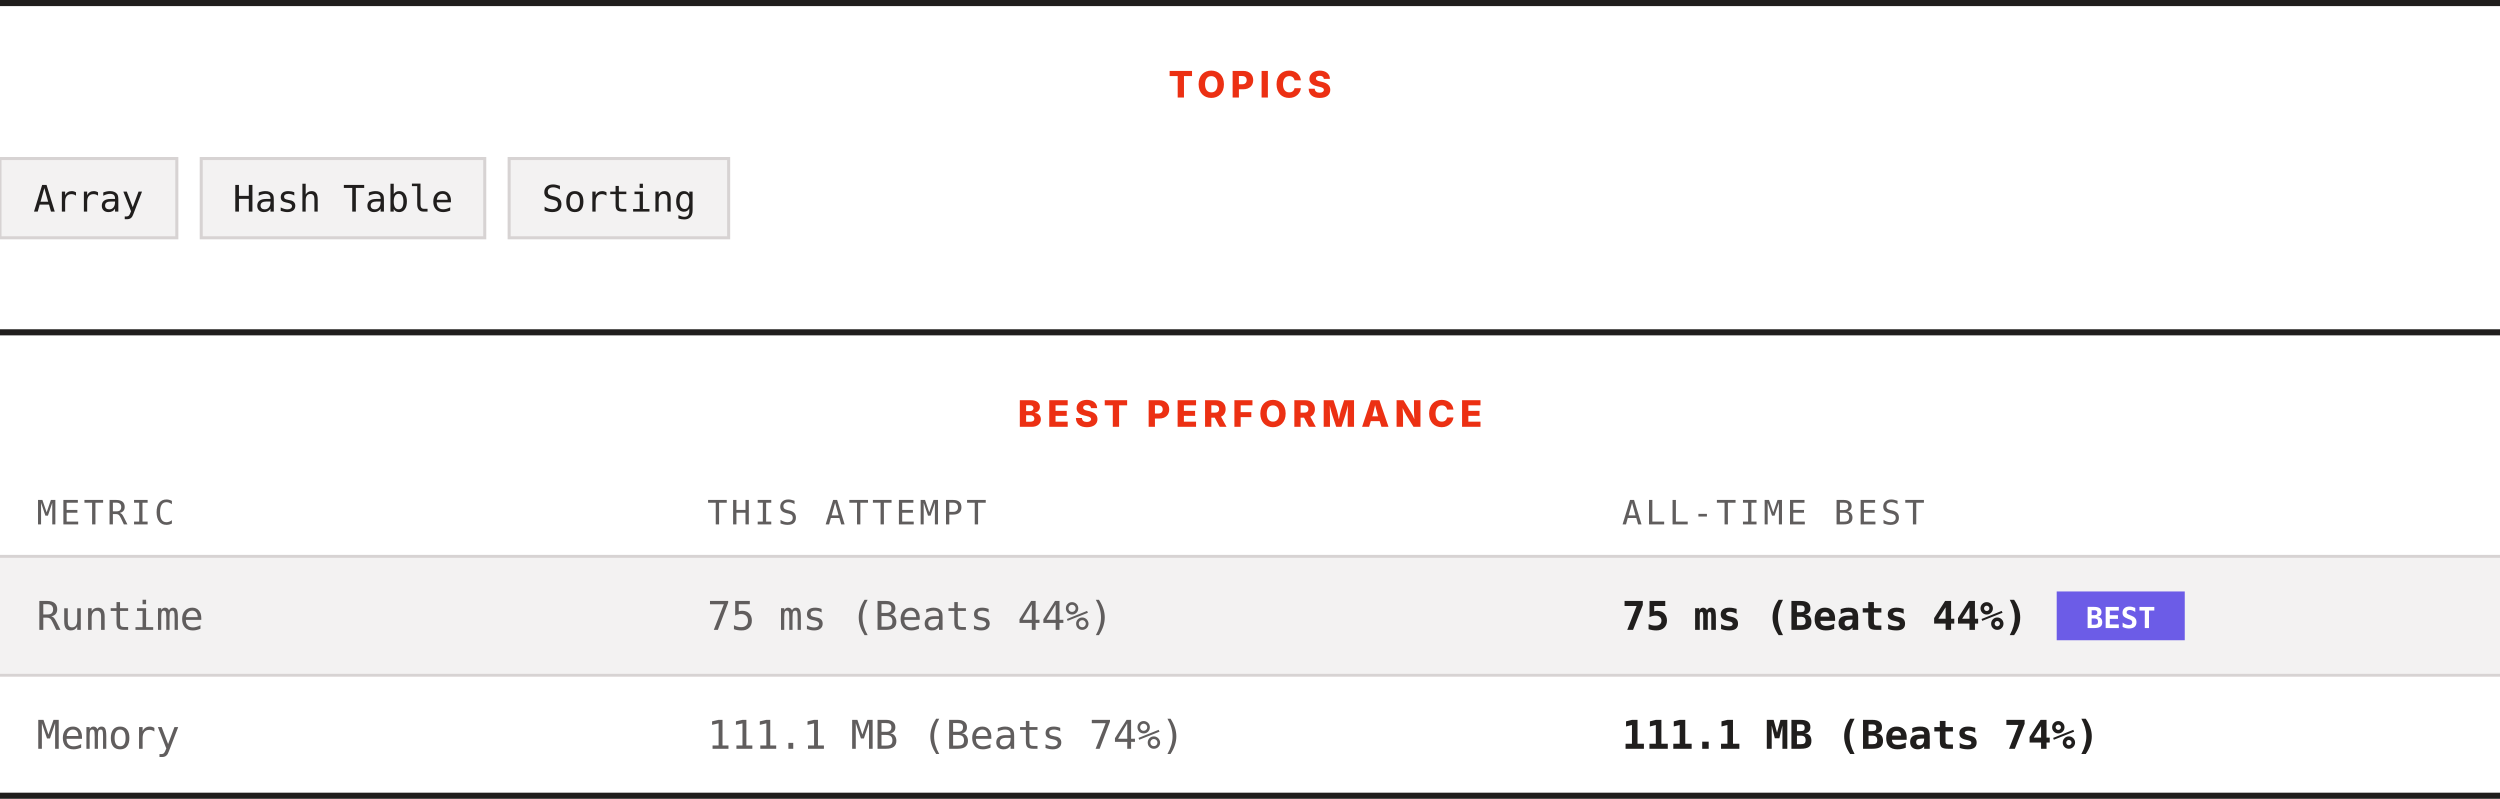
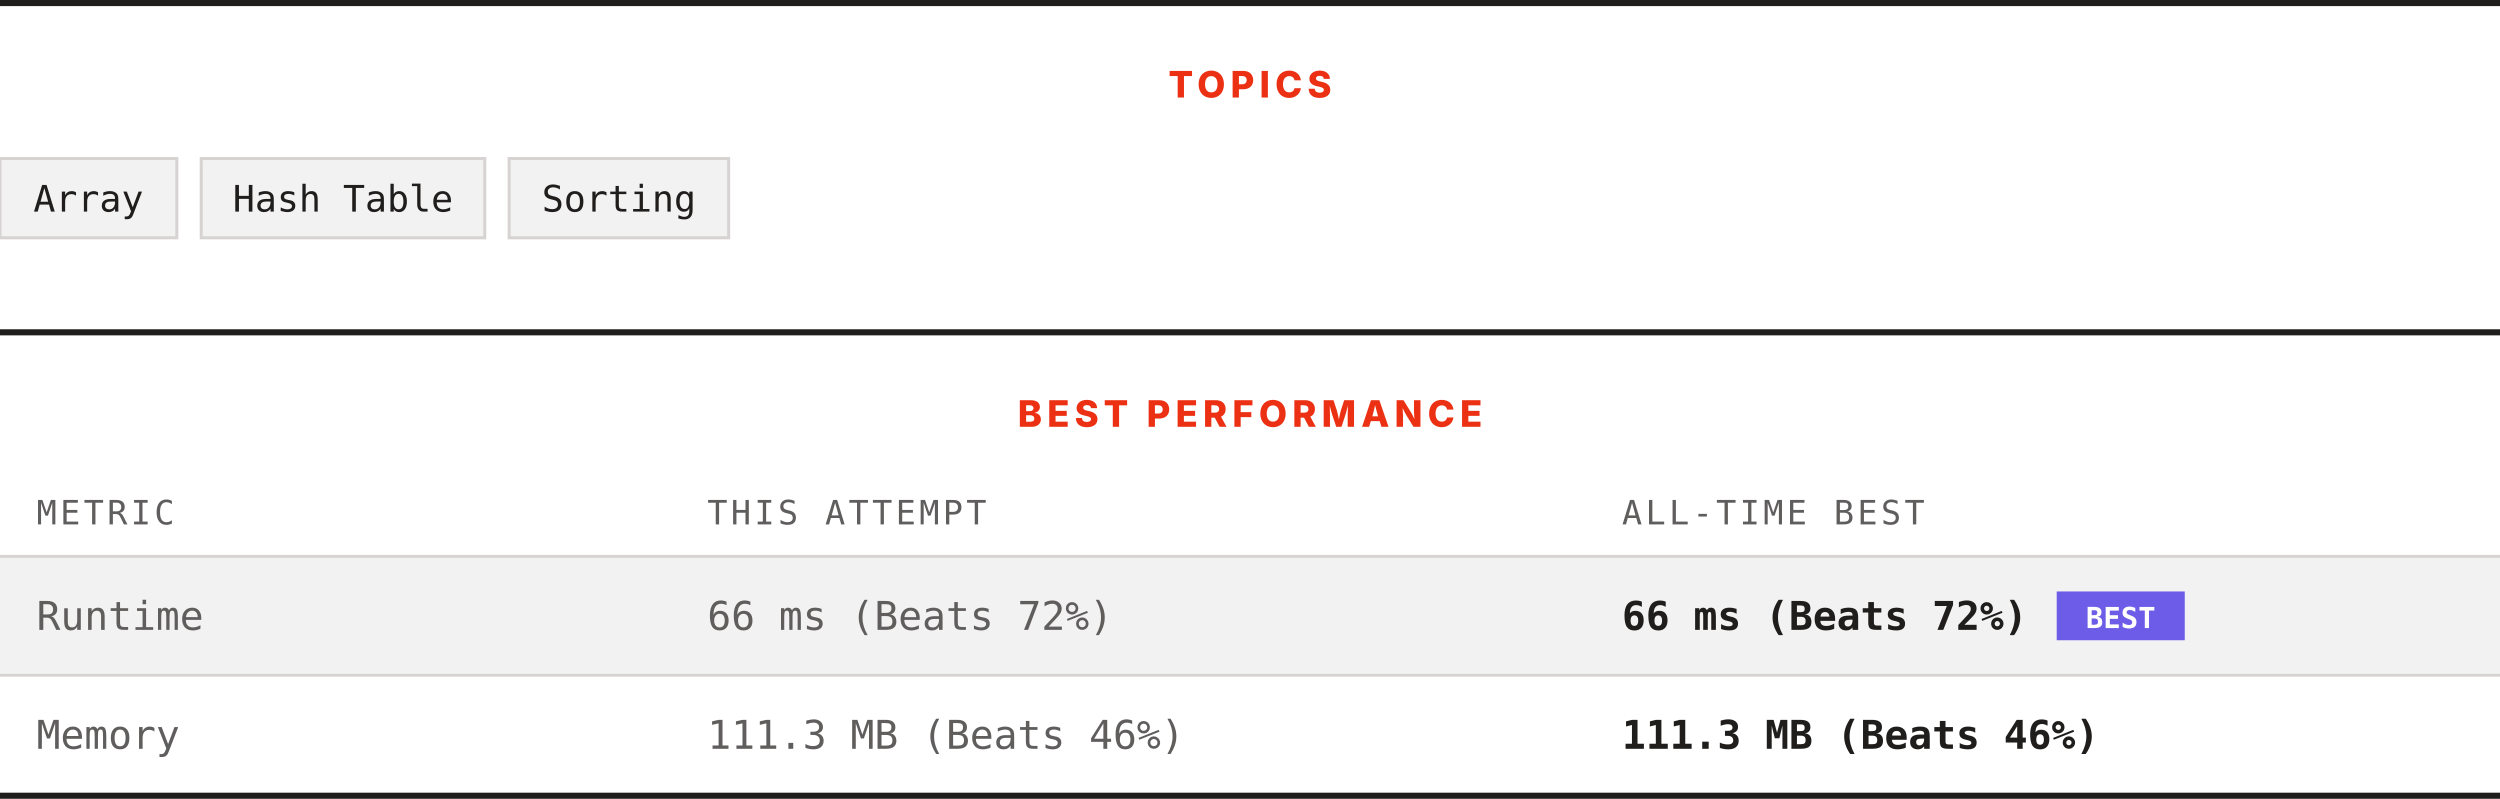
<svg xmlns="http://www.w3.org/2000/svg" width="820" height="262" viewBox="0 0 820 262" role="img" aria-label="Topics and best performance">
  <rect width="820" height="262" fill="#ffffff" />
  <rect x="0" y="0" width="820" height="2" fill="#201e1d" />
  <text x="410" y="32" text-anchor="middle" font-family="Archivo, system-ui, -apple-system, Segoe UI, sans-serif" font-size="12" font-weight="800" letter-spacing="1.68" fill="#ec3013">TOPICS</text>
  <rect x="0" y="52" width="58" height="26" fill="#f3f2f2" stroke="#d7d3d3" />
  <text x="29" y="69.4" text-anchor="middle" font-family="ui-monospace, SFMono-Regular, Menlo, Consolas, monospace" font-size="12" fill="#201e1d">Array</text>
  <rect x="66" y="52" width="93" height="26" fill="#f3f2f2" stroke="#d7d3d3" />
  <text x="112.5" y="69.4" text-anchor="middle" font-family="ui-monospace, SFMono-Regular, Menlo, Consolas, monospace" font-size="12" fill="#201e1d">Hash Table</text>
  <rect x="167" y="52" width="72" height="26" fill="#f3f2f2" stroke="#d7d3d3" />
  <text x="203" y="69.4" text-anchor="middle" font-family="ui-monospace, SFMono-Regular, Menlo, Consolas, monospace" font-size="12" fill="#201e1d">Sorting</text>
  <rect x="0" y="108" width="820" height="2" fill="#201e1d" />
  <text x="410" y="140" text-anchor="middle" font-family="Archivo, system-ui, -apple-system, Segoe UI, sans-serif" font-size="12" font-weight="800" letter-spacing="1.68" fill="#ec3013">BEST PERFORMANCE</text>
  <text x="12" y="172" font-family="ui-monospace, SFMono-Regular, Menlo, Consolas, monospace" font-size="11" letter-spacing="1.1" fill="#605d5d">METRIC</text>
  <text x="232" y="172" font-family="ui-monospace, SFMono-Regular, Menlo, Consolas, monospace" font-size="11" letter-spacing="1.1" fill="#605d5d">THIS ATTEMPT</text>
  <text x="532" y="172" font-family="ui-monospace, SFMono-Regular, Menlo, Consolas, monospace" font-size="11" letter-spacing="1.1" fill="#605d5d">ALL-TIME BEST</text>
  <rect x="0" y="182" width="820" height="1" fill="#d7d3d3" />
  <rect x="0" y="183" width="820" height="38" fill="#f3f2f2" />
  <text x="12" y="206.6" font-family="ui-monospace, SFMono-Regular, Menlo, Consolas, monospace" font-size="13" fill="#605d5d">Runtime</text>
-   <text x="232" y="206.6" font-family="ui-monospace, SFMono-Regular, Menlo, Consolas, monospace" font-size="13" fill="#605d5d">75 ms (Beats 44%)</text>
-   <text x="532" y="206.6" font-family="ui-monospace, SFMono-Regular, Menlo, Consolas, monospace" font-size="13" font-weight="700" fill="#201e1d">75 ms (Beats 44%)</text>
+   <text x="232" y="206.6" font-family="ui-monospace, SFMono-Regular, Menlo, Consolas, monospace" font-size="13" fill="#605d5d">66 ms (Beats 72%)</text>
+   <text x="532" y="206.6" font-family="ui-monospace, SFMono-Regular, Menlo, Consolas, monospace" font-size="13" font-weight="700" fill="#201e1d">66 ms (Beats 72%)</text>
  <rect x="674.6" y="194" width="42" height="16" fill="#6c5ce7" />
  <text x="695.6" y="206" text-anchor="middle" font-family="ui-monospace, SFMono-Regular, Menlo, Consolas, monospace" font-size="9.5" font-weight="700" fill="#ffffff">BEST</text>
  <rect x="0" y="221" width="820" height="1" fill="#d7d3d3" />
  <rect x="0" y="222" width="820" height="38" fill="#ffffff" />
  <text x="12" y="245.6" font-family="ui-monospace, SFMono-Regular, Menlo, Consolas, monospace" font-size="13" fill="#605d5d">Memory</text>
-   <text x="232" y="245.6" font-family="ui-monospace, SFMono-Regular, Menlo, Consolas, monospace" font-size="13" fill="#605d5d">111.1 MB (Beats 74%)</text>
-   <text x="532" y="245.6" font-family="ui-monospace, SFMono-Regular, Menlo, Consolas, monospace" font-size="13" font-weight="700" fill="#201e1d">111.1 MB (Beats 74%)</text>
+   <text x="232" y="245.6" font-family="ui-monospace, SFMono-Regular, Menlo, Consolas, monospace" font-size="13" fill="#605d5d">111.3 MB (Beats 46%)</text>
+   <text x="532" y="245.6" font-family="ui-monospace, SFMono-Regular, Menlo, Consolas, monospace" font-size="13" font-weight="700" fill="#201e1d">111.3 MB (Beats 46%)</text>
  <rect x="0" y="260" width="820" height="2" fill="#201e1d" />
</svg>
